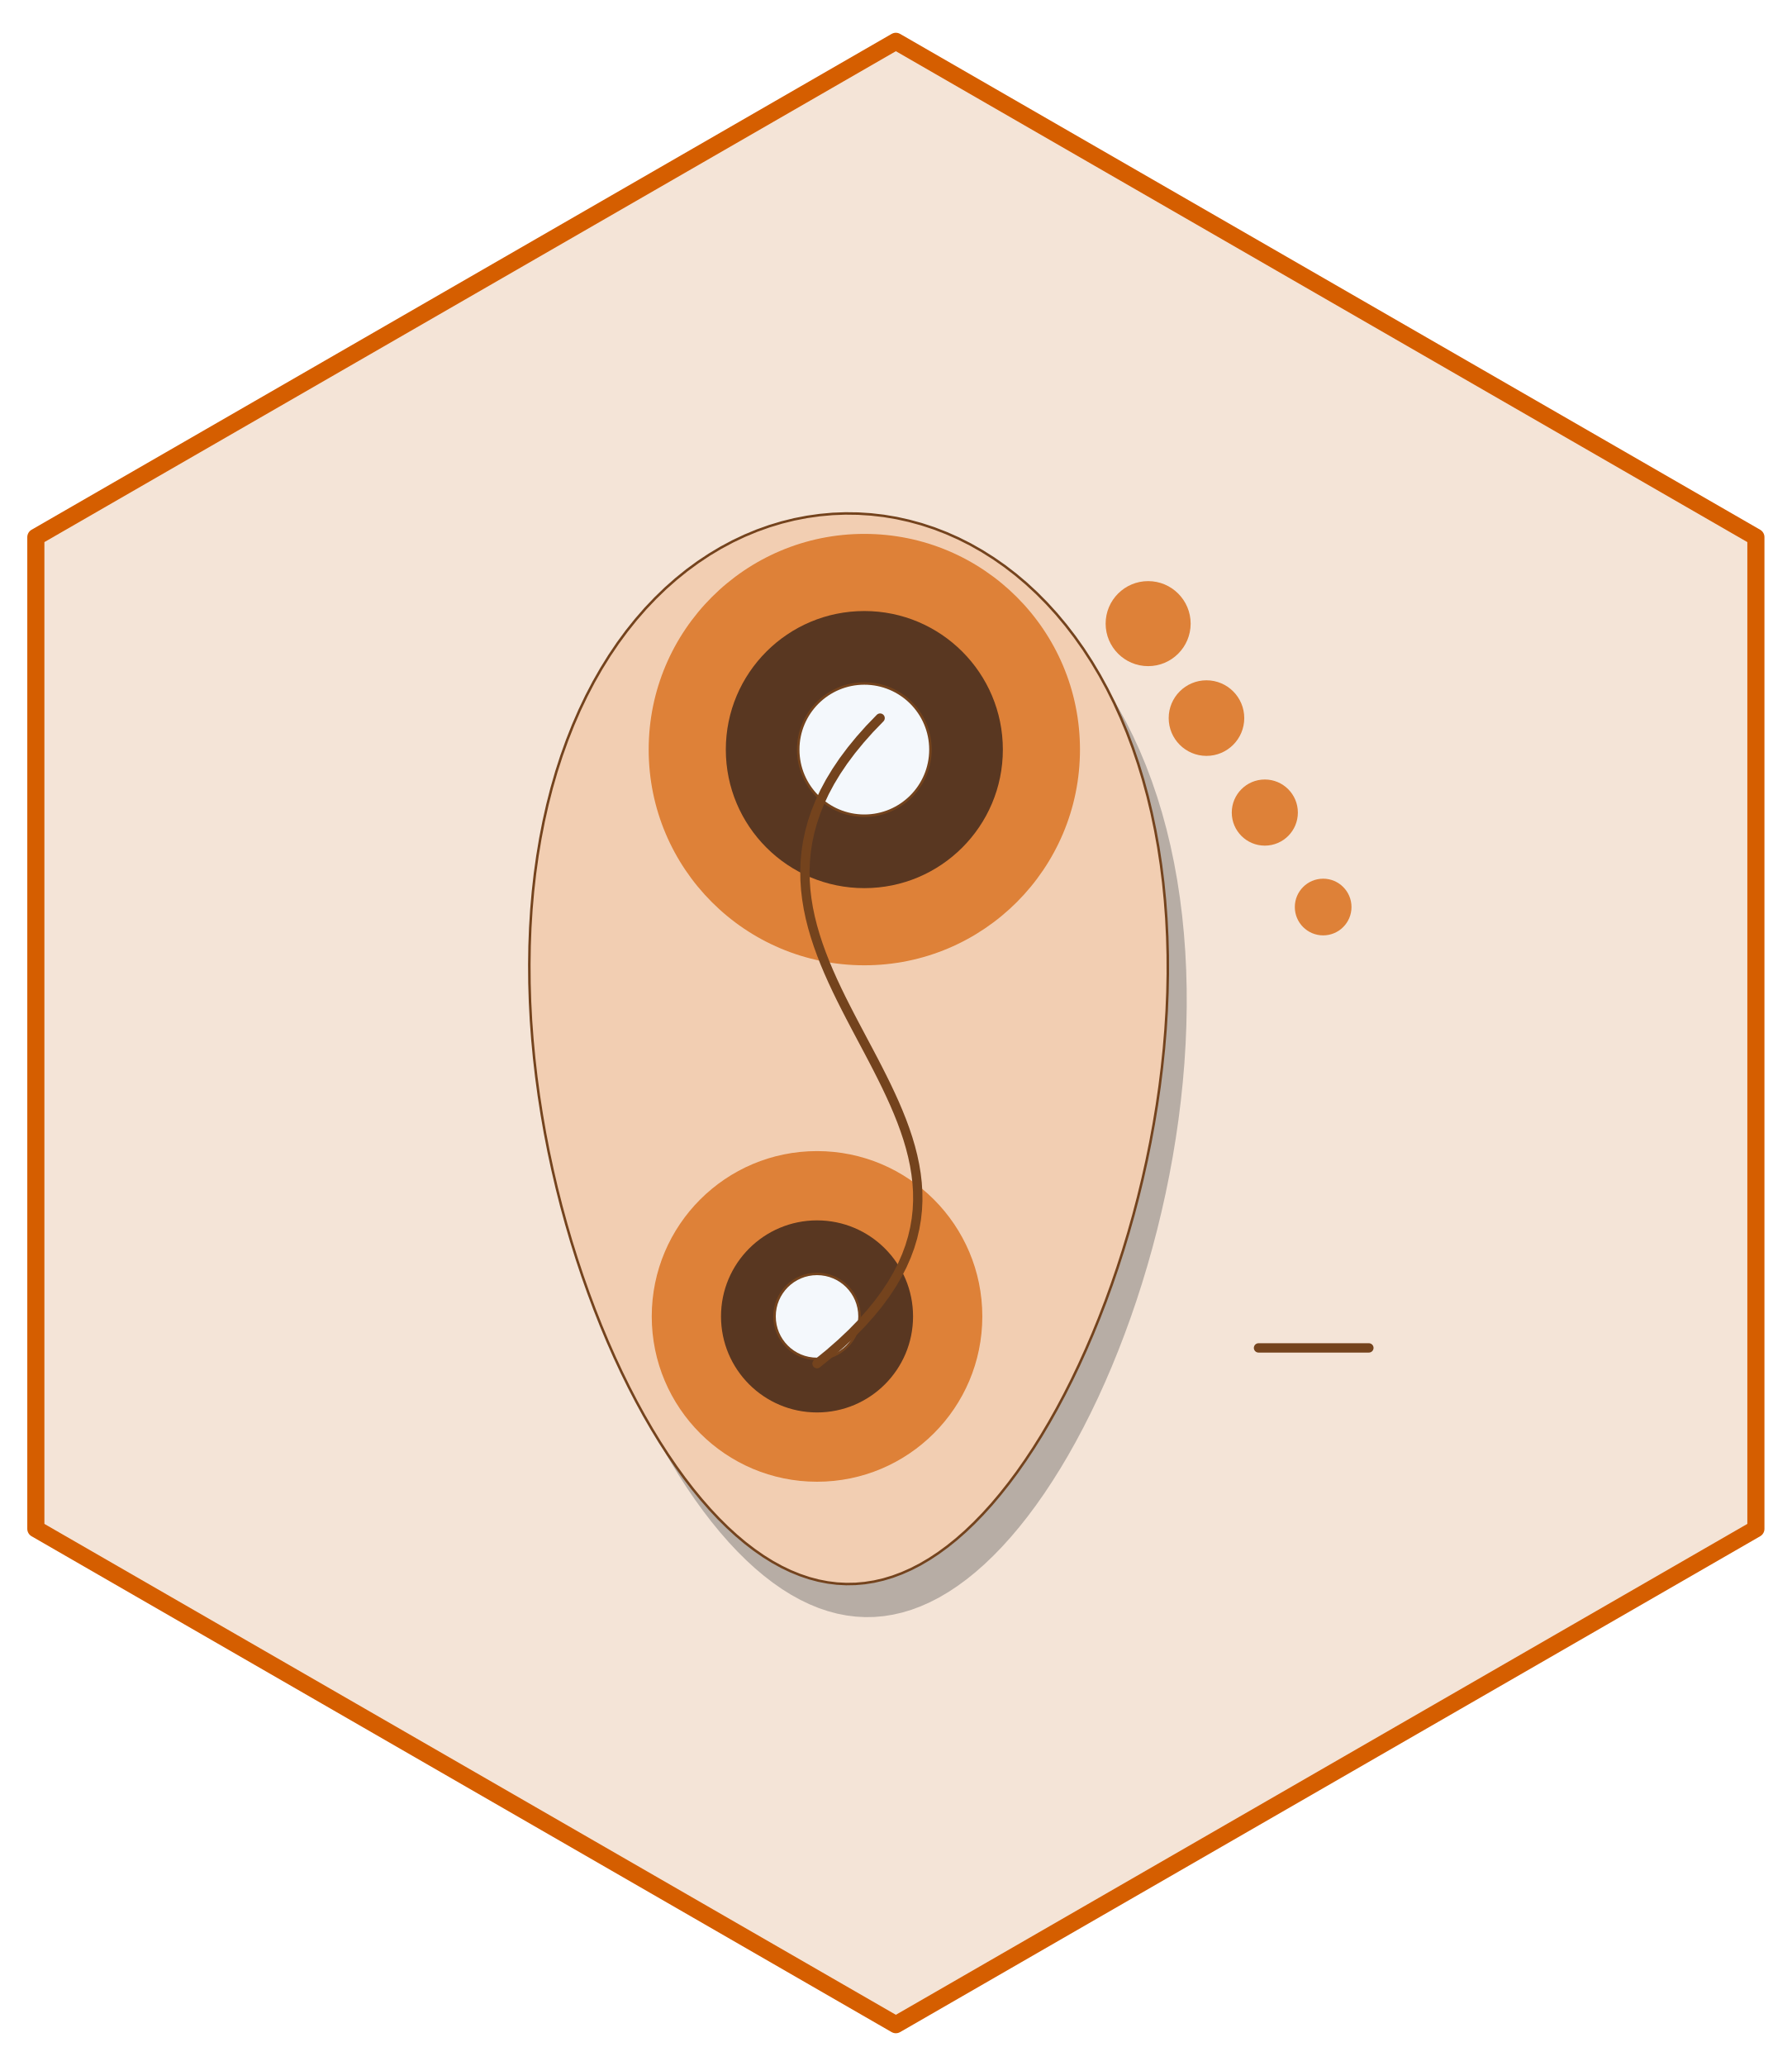
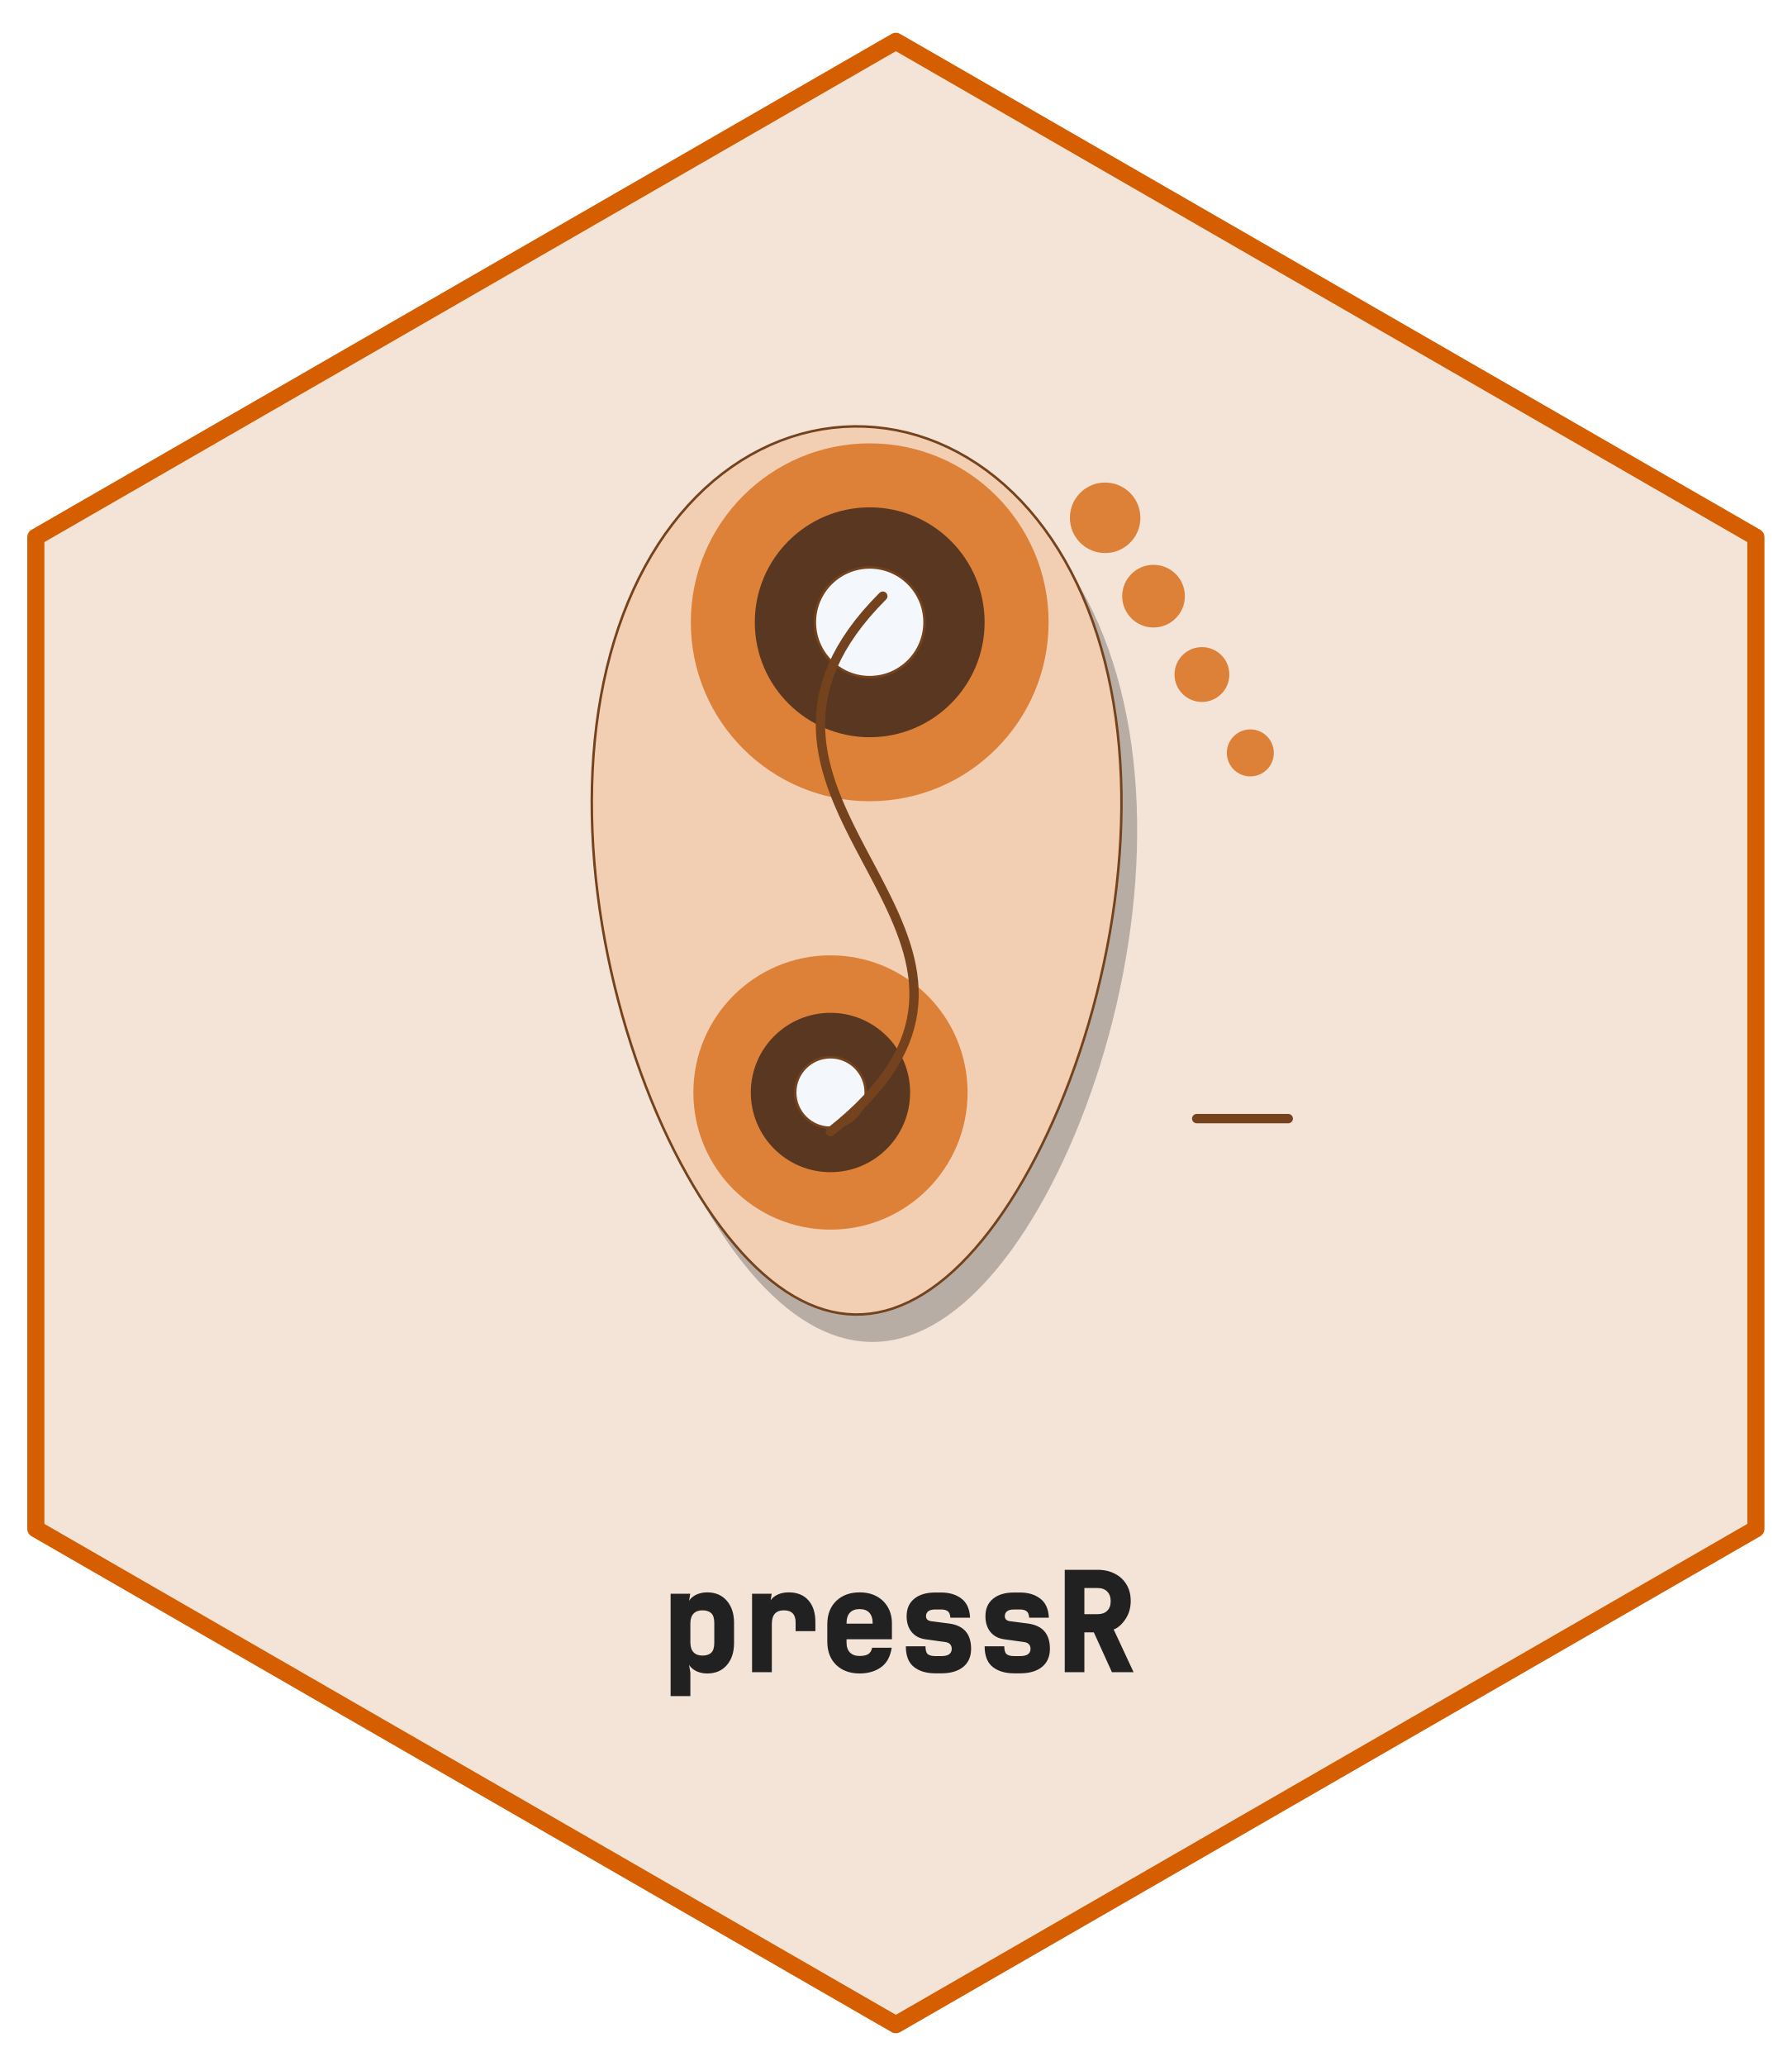
- <svg xmlns="http://www.w3.org/2000/svg" width="432pt" height="498pt" viewBox="0 0 432 498">
+ <svg xmlns="http://www.w3.org/2000/svg" xmlns:xlink="http://www.w3.org/1999/xlink" width="432" height="498" viewBox="0 0 432 498">
+   <defs>
+     <g>
+       <g id="glyph-0-0">
+         <path d="M 2.688 5.766 L 2.688 -18.906 L 7.422 -18.906 L 6.766 -14.922 C 6.609 -16.328 7.008 -17.395 7.969 -18.125 C 8.938 -18.863 10.133 -19.234 11.562 -19.234 C 13.508 -19.234 15.066 -18.562 16.234 -17.219 C 17.398 -15.875 17.984 -14.117 17.984 -11.953 L 17.984 -7 C 17.984 -4.801 17.398 -3.031 16.234 -1.688 C 15.066 -0.352 13.508 0.312 11.562 0.312 C 10.125 0.312 8.922 -0.07 7.953 -0.844 C 6.984 -1.613 6.566 -2.691 6.703 -4.078 L 6.734 -4.078 L 7.453 0.078 L 7.453 5.766 Z M 10.359 -4 C 11.285 -4 11.992 -4.227 12.484 -4.688 C 12.973 -5.156 13.219 -5.945 13.219 -7.062 L 13.219 -11.891 C 13.219 -12.984 12.973 -13.758 12.484 -14.219 C 11.992 -14.676 11.285 -14.906 10.359 -14.906 C 9.43 -14.906 8.711 -14.633 8.203 -14.094 C 7.703 -13.551 7.453 -12.766 7.453 -11.734 L 7.453 -7.219 C 7.453 -6.156 7.703 -5.352 8.203 -4.812 C 8.711 -4.27 9.43 -4 10.359 -4 Z M 10.359 -4 " />
+       </g>
+       <g id="glyph-0-1">
+         <path d="M 3.328 0 L 3.328 -18.906 L 8.062 -18.906 L 7.406 -14.797 C 7.176 -16.203 7.535 -17.289 8.484 -18.062 C 9.441 -18.844 10.68 -19.234 12.203 -19.234 C 14.211 -19.234 15.781 -18.598 16.906 -17.328 C 18.031 -16.066 18.594 -14.328 18.594 -12.109 L 18.594 -9.891 L 13.828 -9.891 L 13.828 -12.016 C 13.828 -13.941 12.883 -14.906 11 -14.906 C 10.039 -14.906 9.316 -14.633 8.828 -14.094 C 8.336 -13.562 8.094 -12.738 8.094 -11.625 L 8.094 0 Z M 3.328 0 " />
+       </g>
+       <g id="glyph-0-2">
+         <path d="M 10.25 0.312 C 7.926 0.312 6.047 -0.375 4.609 -1.75 C 3.18 -3.133 2.469 -5.008 2.469 -7.375 L 2.469 -11.531 C 2.469 -13.895 3.18 -15.77 4.609 -17.156 C 6.047 -18.539 7.926 -19.234 10.25 -19.234 C 11.82 -19.234 13.188 -18.922 14.344 -18.297 C 15.508 -17.672 16.414 -16.797 17.062 -15.672 C 17.719 -14.547 18.047 -13.242 18.047 -11.766 L 18.047 -7.938 L 7.109 -7.938 L 7.109 -7.156 C 7.109 -6.094 7.383 -5.285 7.938 -4.734 C 8.488 -4.18 9.258 -3.906 10.25 -3.906 C 11.102 -3.906 11.781 -4.039 12.281 -4.312 C 12.781 -4.594 13.113 -5.117 13.281 -5.891 L 18 -5.891 C 17.656 -3.711 16.781 -2.133 15.375 -1.156 C 13.977 -0.176 12.27 0.312 10.25 0.312 Z M 7.109 -11.766 L 7.109 -11.688 L 13.406 -11.688 L 13.406 -11.797 C 13.406 -12.922 13.133 -13.77 12.594 -14.344 C 12.062 -14.914 11.281 -15.203 10.25 -15.203 C 9.227 -15.203 8.445 -14.91 7.906 -14.328 C 7.375 -13.754 7.109 -12.898 7.109 -11.766 Z M 7.109 -11.766 " />
+       </g>
+       <g id="glyph-0-3">
+         <path d="M 9.547 0.281 C 7.367 0.281 5.633 -0.234 4.344 -1.266 C 3.051 -2.297 2.406 -3.953 2.406 -6.234 L 7.141 -6.234 C 7.141 -5.266 7.332 -4.629 7.719 -4.328 C 8.113 -4.023 8.723 -3.875 9.547 -3.875 L 10.953 -3.875 C 11.816 -3.875 12.453 -4.023 12.859 -4.328 C 13.266 -4.641 13.469 -5.066 13.469 -5.609 C 13.469 -6.566 12.941 -7.117 11.891 -7.266 L 7.25 -7.906 C 5.781 -8.094 4.633 -8.68 3.812 -9.672 C 3 -10.672 2.594 -11.941 2.594 -13.484 C 2.594 -15.297 3.207 -16.703 4.438 -17.703 C 5.664 -18.703 7.348 -19.203 9.484 -19.203 L 10.922 -19.203 C 12.91 -19.203 14.547 -18.707 15.828 -17.719 C 17.109 -16.738 17.797 -15.207 17.891 -13.125 L 13.141 -13.125 C 13.086 -13.906 12.875 -14.43 12.5 -14.703 C 12.133 -14.973 11.609 -15.109 10.922 -15.109 L 9.484 -15.109 C 8.723 -15.109 8.16 -14.961 7.797 -14.672 C 7.441 -14.379 7.266 -13.992 7.266 -13.516 C 7.266 -12.805 7.688 -12.395 8.531 -12.281 L 12.875 -11.719 C 16.383 -11.238 18.141 -9.211 18.141 -5.641 C 18.141 -3.754 17.504 -2.297 16.234 -1.266 C 14.961 -0.234 13.203 0.281 10.953 0.281 Z M 9.547 0.281 " />
+       </g>
+       <g id="glyph-0-4">
+         <path d="M 2.719 0 L 2.719 -24.672 L 10.672 -24.672 C 12.223 -24.672 13.598 -24.359 14.797 -23.734 C 16.004 -23.117 16.941 -22.25 17.609 -21.125 C 18.285 -20 18.625 -18.68 18.625 -17.172 C 18.625 -15.473 18.188 -13.988 17.312 -12.719 C 16.445 -11.457 15.516 -10.648 14.516 -10.297 L 19.312 0 L 14.094 0 L 9.734 -9.594 L 7.453 -9.594 L 7.453 0 Z M 7.453 -13.984 L 10.672 -13.984 C 11.648 -13.984 12.414 -14.258 12.969 -14.812 C 13.52 -15.363 13.797 -16.129 13.797 -17.109 C 13.797 -18.098 13.516 -18.875 12.953 -19.438 C 12.391 -20 11.629 -20.281 10.672 -20.281 L 7.453 -20.281 Z M 7.453 -13.984 " />
+       </g>
+     </g>
+   </defs>
  <path fill-rule="nonzero" fill="rgb(95.686%, 89.412%, 84.314%)" fill-opacity="1" stroke-width="4.125" stroke-linecap="round" stroke-linejoin="round" stroke="rgb(83.529%, 36.863%, 0%)" stroke-opacity="1" stroke-miterlimit="10" d="M 216 9.961 L 423.359 129.48 L 423.359 368.52 L 216 488.039 L 8.641 368.52 L 8.641 129.48 Z M 216 9.961 " />
-   <path fill-rule="nonzero" fill="rgb(1.176%, 3.922%, 7.059%)" fill-opacity="0.251" d="M 285.188 260.766 L 285.57 256.238 L 285.852 251.715 L 286.039 247.203 L 286.125 242.707 L 286.113 238.234 L 285.996 233.789 L 285.777 229.379 L 285.449 225.004 L 285.02 220.676 L 284.48 216.395 L 283.836 212.168 L 283.082 208.004 L 282.223 203.906 L 281.254 199.875 L 280.176 195.918 L 278.992 192.043 L 277.703 188.254 L 276.309 184.551 L 274.809 180.945 L 273.207 177.438 L 271.504 174.027 L 269.703 170.73 L 267.805 167.543 L 265.809 164.469 L 263.723 161.512 L 261.551 158.68 L 259.289 155.973 L 256.941 153.395 L 254.52 150.949 L 252.02 148.637 L 249.445 146.465 L 246.805 144.434 L 244.102 142.547 L 241.34 140.805 L 238.52 139.211 L 235.648 137.766 L 232.734 136.473 L 229.781 135.332 L 226.789 134.344 L 223.766 133.516 L 220.719 132.844 L 217.652 132.328 L 214.57 131.969 L 211.48 131.77 L 208.383 131.73 L 205.289 131.852 L 202.203 132.129 L 199.125 132.566 L 196.07 133.16 L 193.035 133.91 L 190.027 134.82 L 187.051 135.883 L 184.117 137.098 L 181.223 138.469 L 178.379 139.988 L 175.586 141.656 L 172.852 143.473 L 170.18 145.434 L 167.574 147.535 L 165.035 149.777 L 162.574 152.156 L 160.188 154.668 L 157.887 157.309 L 155.668 160.082 L 153.535 162.977 L 151.496 165.988 L 149.547 169.121 L 147.699 172.367 L 145.945 175.719 L 144.293 179.176 L 142.742 182.738 L 141.293 186.391 L 139.953 190.137 L 138.715 193.973 L 137.586 197.887 L 136.562 201.879 L 135.648 205.945 L 134.84 210.078 L 134.141 214.273 L 133.551 218.527 L 133.066 222.832 L 132.688 227.184 L 132.414 231.578 L 132.246 236.008 L 132.184 240.469 L 132.219 244.953 L 132.355 249.457 L 132.59 253.973 L 132.922 258.5 L 133.352 263.031 L 133.871 267.555 L 134.48 272.074 L 135.18 276.578 L 135.961 281.062 L 136.828 285.523 L 137.777 289.953 L 138.801 294.344 L 139.902 298.695 L 141.074 303.004 L 142.32 307.254 L 143.629 311.453 L 145.004 315.586 L 146.441 319.648 L 147.938 323.645 L 149.492 327.559 L 151.098 331.395 L 152.754 335.141 L 154.461 338.793 L 156.211 342.352 L 158.004 345.812 L 159.84 349.164 L 161.715 352.41 L 163.621 355.539 L 165.566 358.555 L 167.539 361.449 L 169.543 364.219 L 171.574 366.863 L 173.633 369.375 L 175.711 371.754 L 177.812 373.996 L 179.934 376.098 L 182.07 378.059 L 184.227 379.875 L 186.398 381.543 L 188.578 383.062 L 190.773 384.43 L 192.98 385.648 L 195.195 386.711 L 197.418 387.621 L 199.645 388.371 L 201.879 388.965 L 204.117 389.402 L 206.355 389.68 L 208.598 389.801 L 210.84 389.762 L 213.078 389.562 L 215.316 389.203 L 217.555 388.688 L 219.785 388.016 L 222.012 387.184 L 224.227 386.199 L 226.438 385.059 L 228.637 383.766 L 230.828 382.32 L 233.004 380.727 L 235.168 378.984 L 237.312 377.098 L 239.445 375.062 L 241.555 372.891 L 243.645 370.582 L 245.715 368.137 L 247.758 365.559 L 249.777 362.852 L 251.766 360.02 L 253.723 357.062 L 255.652 353.988 L 257.543 350.801 L 259.398 347.5 L 261.211 344.094 L 262.984 340.586 L 264.715 336.98 L 266.395 333.277 L 268.027 329.488 L 269.605 325.613 L 271.129 321.656 L 272.598 317.625 L 274.004 313.527 L 275.348 309.359 L 276.625 305.137 L 277.836 300.855 L 278.973 296.527 L 280.035 292.152 L 281.023 287.742 L 281.93 283.297 L 282.754 278.824 L 283.496 274.328 L 284.152 269.816 L 284.715 265.293 Z M 285.188 260.766 " />
-   <path fill-rule="nonzero" fill="rgb(94.902%, 80.784%, 69.804%)" fill-opacity="1" stroke-width="0.6" stroke-linecap="round" stroke-linejoin="round" stroke="rgb(45.49%, 26.275%, 11.373%)" stroke-opacity="1" stroke-miterlimit="10" d="M 280.629 252.797 L 281.008 248.266 L 281.293 243.742 L 281.477 239.23 L 281.566 234.738 L 281.551 230.266 L 281.434 225.82 L 281.215 221.406 L 280.887 217.035 L 280.457 212.703 L 279.918 208.426 L 279.273 204.199 L 278.52 200.035 L 277.66 195.934 L 276.691 191.902 L 275.613 187.949 L 274.43 184.074 L 273.141 180.285 L 271.746 176.582 L 270.246 172.977 L 268.645 169.465 L 266.945 166.059 L 265.141 162.758 L 263.242 159.57 L 261.25 156.496 L 259.164 153.543 L 256.988 150.711 L 254.727 148.004 L 252.383 145.426 L 249.957 142.98 L 247.457 140.668 L 244.883 138.496 L 242.246 136.465 L 239.539 134.578 L 236.777 132.836 L 233.957 131.238 L 231.09 129.793 L 228.172 128.5 L 225.219 127.359 L 222.227 126.375 L 219.203 125.547 L 216.156 124.871 L 213.09 124.355 L 210.008 124 L 206.918 123.801 L 203.82 123.762 L 200.727 123.879 L 197.641 124.16 L 194.566 124.594 L 191.508 125.188 L 188.473 125.941 L 185.465 126.848 L 182.492 127.91 L 179.555 129.129 L 176.66 130.5 L 173.816 132.02 L 171.023 133.688 L 168.289 135.504 L 165.617 137.461 L 163.012 139.566 L 160.473 141.805 L 158.012 144.184 L 155.625 146.695 L 153.324 149.34 L 151.105 152.109 L 148.973 155.004 L 146.934 158.02 L 144.988 161.152 L 143.137 164.395 L 141.383 167.75 L 139.73 171.207 L 138.18 174.766 L 136.734 178.422 L 135.391 182.168 L 134.152 186 L 133.023 189.918 L 132 193.91 L 131.086 197.977 L 130.281 202.109 L 129.582 206.305 L 128.988 210.559 L 128.504 214.863 L 128.125 219.215 L 127.852 223.609 L 127.684 228.039 L 127.621 232.496 L 127.656 236.98 L 127.793 241.484 L 128.027 246.004 L 128.363 250.531 L 128.789 255.059 L 129.309 259.586 L 129.918 264.105 L 130.617 268.609 L 131.398 273.094 L 132.266 277.555 L 133.215 281.98 L 134.238 286.375 L 135.34 290.727 L 136.516 295.031 L 137.758 299.285 L 139.07 303.48 L 140.445 307.613 L 141.883 311.68 L 143.379 315.672 L 144.93 319.59 L 146.535 323.422 L 148.191 327.168 L 149.898 330.824 L 151.648 334.383 L 153.441 337.84 L 155.277 341.195 L 157.152 344.438 L 159.059 347.57 L 161.004 350.586 L 162.977 353.48 L 164.98 356.25 L 167.012 358.895 L 169.07 361.406 L 171.148 363.785 L 173.25 366.027 L 175.371 368.129 L 177.508 370.086 L 179.664 371.902 L 181.836 373.57 L 184.02 375.094 L 186.211 376.461 L 188.418 377.68 L 190.633 378.742 L 192.855 379.648 L 195.082 380.402 L 197.316 380.996 L 199.555 381.434 L 201.793 381.711 L 204.035 381.828 L 206.277 381.789 L 208.516 381.59 L 210.758 381.234 L 212.992 380.719 L 215.223 380.047 L 217.449 379.215 L 219.668 378.23 L 221.875 377.09 L 224.078 375.797 L 226.266 374.352 L 228.441 372.758 L 230.605 371.016 L 232.754 369.125 L 234.883 367.094 L 236.992 364.922 L 239.086 362.613 L 241.152 360.164 L 243.195 357.59 L 245.215 354.883 L 247.203 352.047 L 249.164 349.094 L 251.09 346.02 L 252.98 342.832 L 254.836 339.531 L 256.648 336.125 L 258.422 332.617 L 260.152 329.008 L 261.832 325.309 L 263.465 321.516 L 265.043 317.641 L 266.57 313.688 L 268.035 309.656 L 269.441 305.555 L 270.785 301.391 L 272.062 297.164 L 273.273 292.887 L 274.41 288.559 L 275.473 284.184 L 276.461 279.773 L 277.367 275.328 L 278.191 270.855 L 278.934 266.359 L 279.59 261.848 L 280.152 257.324 Z M 280.629 252.797 " />
-   <path fill-rule="nonzero" fill="rgb(87.059%, 50.588%, 21.961%)" fill-opacity="1" d="M 236.844 317.316 C 236.844 339.324 219 357.164 196.992 357.164 C 174.984 357.164 157.141 339.324 157.141 317.316 C 157.141 295.305 174.984 277.465 196.992 277.465 C 219 277.465 236.844 295.305 236.844 317.316 " />
-   <path fill-rule="nonzero" fill="rgb(34.902%, 21.569%, 12.941%)" fill-opacity="1" d="M 220.145 317.316 C 220.145 330.102 209.777 340.465 196.992 340.465 C 184.207 340.465 173.84 330.102 173.84 317.316 C 173.84 304.527 184.207 294.164 196.992 294.164 C 209.777 294.164 220.145 304.527 220.145 317.316 " />
-   <path fill-rule="nonzero" fill="rgb(95.686%, 97.255%, 98.824%)" fill-opacity="1" stroke-width="0.6" stroke-linecap="round" stroke-linejoin="round" stroke="rgb(45.49%, 26.275%, 11.373%)" stroke-opacity="1" stroke-miterlimit="10" d="M 207.238 317.316 C 207.238 322.973 202.652 327.562 196.992 327.562 C 191.332 327.562 186.746 322.973 186.746 317.316 C 186.746 311.656 191.332 307.066 196.992 307.066 C 202.652 307.066 207.238 311.656 207.238 317.316 " />
-   <path fill-rule="nonzero" fill="rgb(87.059%, 50.588%, 21.961%)" fill-opacity="1" d="M 260.391 180.684 C 260.391 209.402 237.113 232.68 208.398 232.68 C 179.68 232.68 156.402 209.402 156.402 180.684 C 156.402 151.969 179.68 128.691 208.398 128.691 C 237.113 128.691 260.391 151.969 260.391 180.684 " />
-   <path fill-rule="nonzero" fill="rgb(34.902%, 21.569%, 12.941%)" fill-opacity="1" d="M 241.797 180.684 C 241.797 199.129 226.844 214.082 208.398 214.082 C 189.953 214.082 175 199.129 175 180.684 C 175 162.238 189.953 147.285 208.398 147.285 C 226.844 147.285 241.797 162.238 241.797 180.684 " />
-   <path fill-rule="nonzero" fill="rgb(95.686%, 97.255%, 98.824%)" fill-opacity="1" stroke-width="0.6" stroke-linecap="round" stroke-linejoin="round" stroke="rgb(45.49%, 26.275%, 11.373%)" stroke-opacity="1" stroke-miterlimit="10" d="M 224.336 180.684 C 224.336 189.488 217.199 196.625 208.398 196.625 C 199.594 196.625 192.457 189.488 192.457 180.684 C 192.457 171.883 199.594 164.746 208.398 164.746 C 217.199 164.746 224.336 171.883 224.336 180.684 " />
-   <path fill="none" stroke-width="2.25" stroke-linecap="round" stroke-linejoin="round" stroke="rgb(45.49%, 26.275%, 11.373%)" stroke-opacity="1" stroke-miterlimit="10" d="M 196.992 328.699 L 200.016 326.238 L 202.805 323.797 L 205.367 321.379 L 207.711 318.984 L 209.84 316.609 L 211.766 314.254 L 213.492 311.918 L 215.023 309.598 L 216.371 307.301 L 217.543 305.016 L 218.539 302.75 L 219.371 300.5 L 220.043 298.266 L 220.562 296.043 L 220.938 293.836 L 221.176 291.637 L 221.281 289.453 L 221.262 287.281 L 221.121 285.117 L 220.871 282.965 L 220.516 280.816 L 220.062 278.68 L 219.52 276.551 L 218.891 274.426 L 218.184 272.309 L 217.406 270.195 L 216.562 268.086 L 215.664 265.98 L 214.711 263.879 L 213.719 261.777 L 212.684 259.676 L 211.621 257.574 L 210.535 255.473 L 209.43 253.371 L 208.312 251.27 L 206.078 247.051 L 204.973 244.938 L 203.883 242.816 L 202.812 240.691 L 201.777 238.559 L 200.777 236.422 L 199.82 234.273 L 198.91 232.117 L 198.062 229.949 L 197.273 227.773 L 196.559 225.586 L 195.918 223.387 L 195.359 221.176 L 194.895 218.949 L 194.527 216.711 L 194.262 214.457 L 194.109 212.184 L 194.074 209.898 L 194.16 207.594 L 194.379 205.27 L 194.734 202.93 L 195.238 200.57 L 195.887 198.188 L 196.699 195.785 L 197.672 193.363 L 198.816 190.918 L 200.141 188.445 L 201.648 185.953 L 203.348 183.434 L 205.246 180.891 L 207.352 178.32 L 209.664 175.719 L 212.199 173.094 " />
-   <path fill-rule="nonzero" fill="rgb(87.059%, 50.588%, 21.961%)" fill-opacity="1" d="M 287.074 150.324 C 287.074 155.98 282.484 160.57 276.824 160.57 C 271.168 160.57 266.578 155.98 266.578 150.324 C 266.578 144.664 271.168 140.074 276.824 140.074 C 282.484 140.074 287.074 144.664 287.074 150.324 " />
-   <path fill-rule="nonzero" fill="rgb(87.059%, 50.588%, 21.961%)" fill-opacity="1" d="M 300 173.094 C 300 178.125 295.922 182.203 290.891 182.203 C 285.859 182.203 281.781 178.125 281.781 173.094 C 281.781 168.062 285.859 163.984 290.891 163.984 C 295.922 163.984 300 168.062 300 173.094 " />
-   <path fill-rule="nonzero" fill="rgb(87.059%, 50.588%, 21.961%)" fill-opacity="1" d="M 312.926 195.867 C 312.926 200.27 309.359 203.836 304.957 203.836 C 300.555 203.836 296.988 200.27 296.988 195.867 C 296.988 191.465 300.555 187.895 304.957 187.895 C 309.359 187.895 312.926 191.465 312.926 195.867 " />
-   <path fill-rule="nonzero" fill="rgb(87.059%, 50.588%, 21.961%)" fill-opacity="1" d="M 325.855 218.637 C 325.855 222.41 322.797 225.469 319.023 225.469 C 315.25 225.469 312.191 222.41 312.191 218.637 C 312.191 214.863 315.25 211.805 319.023 211.805 C 322.797 211.805 325.855 214.863 325.855 218.637 " />
-   <path fill="none" stroke-width="2.25" stroke-linecap="round" stroke-linejoin="round" stroke="rgb(45.49%, 26.275%, 11.373%)" stroke-opacity="1" stroke-miterlimit="10" d="M 303.438 324.906 L 330.047 324.906 " />
+   <path fill-rule="nonzero" fill="rgb(1.176%, 3.922%, 7.059%)" fill-opacity="0.251" d="M 273.395 216.43 L 273.711 212.672 L 273.945 208.922 L 274.102 205.18 L 274.172 201.449 L 274.16 197.738 L 274.066 194.051 L 273.883 190.391 L 273.613 186.766 L 273.254 183.172 L 272.809 179.621 L 272.273 176.117 L 271.648 172.664 L 270.934 169.262 L 270.129 165.918 L 269.238 162.637 L 268.258 159.422 L 267.188 156.277 L 266.027 153.207 L 264.785 150.215 L 263.457 147.305 L 262.043 144.477 L 260.551 141.742 L 258.973 139.098 L 257.32 136.547 L 255.59 134.094 L 253.785 131.746 L 251.91 129.5 L 249.965 127.359 L 247.953 125.332 L 245.879 123.414 L 243.746 121.613 L 241.555 119.93 L 239.312 118.363 L 237.02 116.918 L 234.68 115.594 L 232.301 114.395 L 229.883 113.324 L 227.43 112.375 L 224.949 111.559 L 222.441 110.871 L 219.914 110.312 L 217.371 109.883 L 214.812 109.59 L 212.25 109.422 L 209.68 109.391 L 207.113 109.488 L 204.555 109.719 L 202.004 110.082 L 199.465 110.574 L 196.949 111.199 L 194.453 111.953 L 191.988 112.832 L 189.551 113.844 L 187.152 114.98 L 184.793 116.238 L 182.477 117.625 L 180.207 119.129 L 177.988 120.758 L 175.828 122.5 L 173.723 124.359 L 171.68 126.332 L 169.703 128.418 L 167.789 130.609 L 165.949 132.906 L 164.184 135.309 L 162.492 137.809 L 160.875 140.406 L 159.34 143.098 L 157.887 145.879 L 156.516 148.75 L 155.23 151.703 L 154.027 154.734 L 152.914 157.84 L 151.891 161.02 L 150.953 164.27 L 150.105 167.582 L 149.344 170.953 L 148.676 174.383 L 148.094 177.863 L 147.605 181.391 L 147.203 184.965 L 146.891 188.574 L 146.664 192.219 L 146.523 195.891 L 146.469 199.59 L 146.5 203.312 L 146.613 207.047 L 146.809 210.797 L 147.086 214.551 L 147.438 218.309 L 147.871 222.062 L 148.375 225.812 L 148.953 229.547 L 149.605 233.27 L 150.324 236.969 L 151.109 240.641 L 151.961 244.285 L 152.875 247.895 L 153.848 251.469 L 154.879 254.996 L 155.965 258.477 L 157.105 261.906 L 158.301 265.277 L 159.539 268.59 L 160.828 271.84 L 162.16 275.02 L 163.535 278.125 L 164.949 281.16 L 166.402 284.109 L 167.891 286.98 L 169.414 289.762 L 170.965 292.453 L 172.551 295.051 L 174.164 297.551 L 175.801 299.953 L 177.461 302.25 L 179.148 304.441 L 180.852 306.527 L 182.578 308.5 L 184.32 310.359 L 186.082 312.102 L 187.855 313.73 L 189.645 315.234 L 191.441 316.621 L 193.254 317.879 L 195.074 319.016 L 196.902 320.027 L 198.742 320.906 L 200.582 321.66 L 202.434 322.285 L 204.285 322.777 L 206.141 323.141 L 208 323.371 L 209.859 323.469 L 211.719 323.438 L 213.578 323.273 L 215.434 322.977 L 217.289 322.547 L 219.141 321.988 L 220.984 321.301 L 222.824 320.484 L 224.66 319.539 L 226.484 318.465 L 228.301 317.266 L 230.105 315.941 L 231.898 314.496 L 233.68 312.93 L 235.449 311.246 L 237.199 309.445 L 238.934 307.527 L 240.648 305.5 L 242.344 303.359 L 244.02 301.113 L 245.668 298.766 L 247.293 296.312 L 248.891 293.762 L 250.461 291.117 L 252 288.383 L 253.504 285.555 L 254.977 282.645 L 256.41 279.652 L 257.805 276.582 L 259.16 273.438 L 260.469 270.223 L 261.734 266.941 L 262.949 263.598 L 264.117 260.195 L 265.23 256.742 L 266.293 253.238 L 267.293 249.688 L 268.238 246.094 L 269.121 242.469 L 269.938 238.809 L 270.691 235.121 L 271.375 231.41 L 271.992 227.68 L 272.535 223.938 L 273.004 220.188 Z M 273.395 216.43 " />
+   <path fill-rule="nonzero" fill="rgb(94.902%, 80.784%, 69.804%)" fill-opacity="1" stroke-width="0.6" stroke-linecap="round" stroke-linejoin="round" stroke="rgb(45.49%, 26.275%, 11.373%)" stroke-opacity="1" stroke-miterlimit="10" d="M 269.609 209.816 L 269.926 206.062 L 270.16 202.309 L 270.316 198.566 L 270.391 194.84 L 270.379 191.129 L 270.281 187.441 L 270.098 183.781 L 269.828 180.152 L 269.469 176.562 L 269.023 173.012 L 268.488 169.508 L 267.863 166.051 L 267.148 162.648 L 266.348 159.305 L 265.453 156.027 L 264.473 152.812 L 263.402 149.668 L 262.246 146.598 L 261 143.602 L 259.672 140.691 L 258.262 137.867 L 256.766 135.129 L 255.191 132.484 L 253.535 129.934 L 251.805 127.484 L 250 125.133 L 248.125 122.887 L 246.18 120.75 L 244.168 118.719 L 242.094 116.805 L 239.961 115.004 L 237.77 113.316 L 235.527 111.75 L 233.234 110.305 L 230.895 108.984 L 228.516 107.785 L 226.098 106.711 L 223.645 105.766 L 221.164 104.949 L 218.66 104.258 L 216.129 103.699 L 213.586 103.273 L 211.031 102.977 L 208.465 102.812 L 205.898 102.777 L 203.332 102.879 L 200.77 103.109 L 198.219 103.469 L 195.68 103.965 L 193.164 104.586 L 190.668 105.34 L 188.203 106.223 L 185.766 107.23 L 183.367 108.367 L 181.008 109.629 L 178.691 111.012 L 176.422 112.52 L 174.207 114.145 L 172.043 115.891 L 169.938 117.75 L 167.895 119.723 L 165.918 121.805 L 164.008 123.996 L 162.168 126.297 L 160.398 128.695 L 158.707 131.199 L 157.09 133.797 L 155.555 136.488 L 154.102 139.27 L 152.73 142.137 L 151.445 145.09 L 150.246 148.121 L 149.129 151.23 L 148.105 154.41 L 147.168 157.656 L 146.32 160.969 L 145.562 164.344 L 144.891 167.773 L 144.312 171.254 L 143.82 174.781 L 143.418 178.352 L 143.105 181.961 L 142.879 185.605 L 142.738 189.281 L 142.684 192.98 L 142.715 196.699 L 142.828 200.438 L 143.023 204.184 L 143.301 207.941 L 143.652 211.695 L 144.086 215.453 L 144.59 219.199 L 145.172 222.938 L 145.82 226.656 L 146.539 230.355 L 147.324 234.031 L 148.176 237.676 L 149.09 241.285 L 150.062 244.855 L 151.094 248.383 L 152.184 251.863 L 153.324 255.293 L 154.516 258.668 L 155.758 261.98 L 157.043 265.227 L 158.375 268.406 L 159.75 271.516 L 161.164 274.547 L 162.617 277.5 L 164.105 280.367 L 165.629 283.148 L 167.184 285.84 L 168.766 288.438 L 170.379 290.941 L 172.016 293.34 L 173.68 295.641 L 175.363 297.832 L 177.07 299.914 L 178.793 301.887 L 180.535 303.746 L 182.297 305.492 L 184.07 307.117 L 185.859 308.625 L 187.66 310.008 L 189.469 311.27 L 191.289 312.406 L 193.121 313.414 L 194.957 314.297 L 196.801 315.051 L 198.648 315.672 L 200.5 316.168 L 202.355 316.527 L 204.215 316.758 L 206.074 316.859 L 207.934 316.824 L 209.793 316.66 L 211.648 316.363 L 213.504 315.938 L 215.355 315.379 L 217.199 314.688 L 219.043 313.871 L 220.875 312.926 L 222.699 311.852 L 224.516 310.652 L 226.32 309.332 L 228.117 307.887 L 229.898 306.32 L 231.664 304.633 L 233.414 302.832 L 235.148 300.918 L 236.863 298.887 L 238.562 296.75 L 240.234 294.504 L 241.883 292.152 L 243.512 289.703 L 245.109 287.152 L 246.676 284.508 L 248.215 281.77 L 249.723 278.945 L 251.191 276.035 L 252.625 273.039 L 254.02 269.969 L 255.375 266.824 L 256.684 263.609 L 257.949 260.332 L 259.164 256.988 L 260.332 253.586 L 261.445 250.129 L 262.508 246.625 L 263.512 243.074 L 264.453 239.484 L 265.336 235.855 L 266.156 232.195 L 266.906 228.508 L 267.594 224.797 L 268.207 221.07 L 268.75 217.328 L 269.219 213.574 Z M 269.609 209.816 " />
+   <path fill-rule="nonzero" fill="rgb(87.059%, 50.588%, 21.961%)" fill-opacity="1" d="M 233.289 263.34 C 233.289 281.598 218.488 296.398 200.23 296.398 C 181.977 296.398 167.176 281.598 167.176 263.34 C 167.176 245.082 181.977 230.281 200.23 230.281 C 218.488 230.281 233.289 245.082 233.289 263.34 " />
+   <path fill-rule="nonzero" fill="rgb(34.902%, 21.569%, 12.941%)" fill-opacity="1" d="M 219.438 263.34 C 219.438 273.945 210.84 282.547 200.23 282.547 C 189.625 282.547 181.027 273.945 181.027 263.34 C 181.027 252.734 189.625 244.137 200.23 244.137 C 210.84 244.137 219.438 252.734 219.438 263.34 " />
+   <path fill-rule="nonzero" fill="rgb(95.686%, 97.255%, 98.824%)" fill-opacity="1" stroke-width="0.6" stroke-linecap="round" stroke-linejoin="round" stroke="rgb(45.49%, 26.275%, 11.373%)" stroke-opacity="1" stroke-miterlimit="10" d="M 208.734 263.34 C 208.734 268.035 204.926 271.84 200.23 271.84 C 195.539 271.84 191.73 268.035 191.73 263.34 C 191.73 258.645 195.539 254.84 200.23 254.84 C 204.926 254.84 208.734 258.645 208.734 263.34 " />
+   <path fill-rule="nonzero" fill="rgb(87.059%, 50.588%, 21.961%)" fill-opacity="1" d="M 252.824 150 C 252.824 173.82 233.516 193.133 209.691 193.133 C 185.871 193.133 166.559 173.82 166.559 150 C 166.559 126.18 185.871 106.867 209.691 106.867 C 233.516 106.867 252.824 126.18 252.824 150 " />
+   <path fill-rule="nonzero" fill="rgb(34.902%, 21.569%, 12.941%)" fill-opacity="1" d="M 237.398 150 C 237.398 165.301 224.992 177.707 209.691 177.707 C 194.391 177.707 181.988 165.301 181.988 150 C 181.988 134.699 194.391 122.293 209.691 122.293 C 224.992 122.293 237.398 134.699 237.398 150 " />
+   <path fill-rule="nonzero" fill="rgb(95.686%, 97.255%, 98.824%)" fill-opacity="1" stroke-width="0.6" stroke-linecap="round" stroke-linejoin="round" stroke="rgb(45.49%, 26.275%, 11.373%)" stroke-opacity="1" stroke-miterlimit="10" d="M 222.914 150 C 222.914 157.301 216.996 163.223 209.691 163.223 C 202.391 163.223 196.469 157.301 196.469 150 C 196.469 142.695 202.391 136.777 209.691 136.777 C 216.996 136.777 222.914 142.695 222.914 150 " />
+   <path fill="none" stroke-width="2.25" stroke-linecap="round" stroke-linejoin="round" stroke="rgb(45.49%, 26.275%, 11.373%)" stroke-opacity="1" stroke-miterlimit="10" d="M 200.23 272.785 L 202.738 270.742 L 205.051 268.719 L 207.18 266.711 L 209.121 264.723 L 210.891 262.754 L 212.488 260.801 L 213.918 258.863 L 215.191 256.941 L 216.309 255.031 L 217.277 253.141 L 218.105 251.258 L 218.797 249.391 L 219.352 247.539 L 219.785 245.695 L 220.098 243.863 L 220.293 242.039 L 220.379 240.227 L 220.363 238.426 L 220.25 236.633 L 220.043 234.844 L 219.746 233.066 L 219.371 231.293 L 218.922 229.523 L 218.398 227.762 L 217.812 226.004 L 217.168 224.254 L 216.469 222.504 L 215.723 220.758 L 214.934 219.012 L 214.105 217.27 L 213.25 215.527 L 212.367 213.785 L 211.465 212.039 L 210.551 210.297 L 209.625 208.551 L 208.695 206.805 L 207.77 205.055 L 206.852 203.301 L 205.945 201.543 L 205.062 199.777 L 204.199 198.008 L 203.371 196.234 L 202.578 194.453 L 201.824 192.664 L 201.117 190.867 L 200.465 189.062 L 199.871 187.246 L 199.34 185.422 L 198.879 183.59 L 198.492 181.742 L 198.188 179.883 L 197.969 178.012 L 197.84 176.129 L 197.812 174.234 L 197.883 172.32 L 198.066 170.395 L 198.359 168.453 L 198.777 166.496 L 199.316 164.52 L 199.988 162.527 L 200.797 160.516 L 201.746 158.488 L 202.844 156.438 L 204.098 154.371 L 205.508 152.281 L 207.082 150.168 L 208.824 148.035 L 210.746 145.883 L 212.848 143.703 " />
+   <path fill-rule="nonzero" fill="rgb(87.059%, 50.588%, 21.961%)" fill-opacity="1" d="M 274.957 124.812 C 274.957 129.508 271.152 133.312 266.457 133.312 C 261.762 133.312 257.957 129.508 257.957 124.812 C 257.957 120.117 261.762 116.312 266.457 116.312 C 271.152 116.312 274.957 120.117 274.957 124.812 " />
+   <path fill-rule="nonzero" fill="rgb(87.059%, 50.588%, 21.961%)" fill-opacity="1" d="M 285.684 143.703 C 285.684 147.875 282.301 151.258 278.125 151.258 C 273.953 151.258 270.57 147.875 270.57 143.703 C 270.57 139.531 273.953 136.148 278.125 136.148 C 282.301 136.148 285.684 139.531 285.684 143.703 " />
+   <path fill-rule="nonzero" fill="rgb(87.059%, 50.588%, 21.961%)" fill-opacity="1" d="M 296.406 162.594 C 296.406 166.246 293.445 169.203 289.793 169.203 C 286.145 169.203 283.184 166.246 283.184 162.594 C 283.184 158.941 286.145 155.98 289.793 155.98 C 293.445 155.98 296.406 158.941 296.406 162.594 " />
+   <path fill-rule="nonzero" fill="rgb(87.059%, 50.588%, 21.961%)" fill-opacity="1" d="M 307.129 181.484 C 307.129 184.613 304.594 187.148 301.461 187.148 C 298.332 187.148 295.797 184.613 295.797 181.484 C 295.797 178.352 298.332 175.816 301.461 175.816 C 304.594 175.816 307.129 178.352 307.129 181.484 " />
+   <path fill="none" stroke-width="2.25" stroke-linecap="round" stroke-linejoin="round" stroke="rgb(45.49%, 26.275%, 11.373%)" stroke-opacity="1" stroke-miterlimit="10" d="M 288.531 269.637 L 310.609 269.637 " />
+   <g fill="rgb(12.941%, 12.941%, 12.941%)" fill-opacity="1">
+     <use xlink:href="#glyph-0-0" x="159" y="403.069" />
+     <use xlink:href="#glyph-0-1" x="178" y="403.069" />
+     <use xlink:href="#glyph-0-2" x="197" y="403.069" />
+     <use xlink:href="#glyph-0-3" x="216" y="403.069" />
+     <use xlink:href="#glyph-0-3" x="235" y="403.069" />
+     <use xlink:href="#glyph-0-4" x="254" y="403.069" />
+   </g>
</svg>
